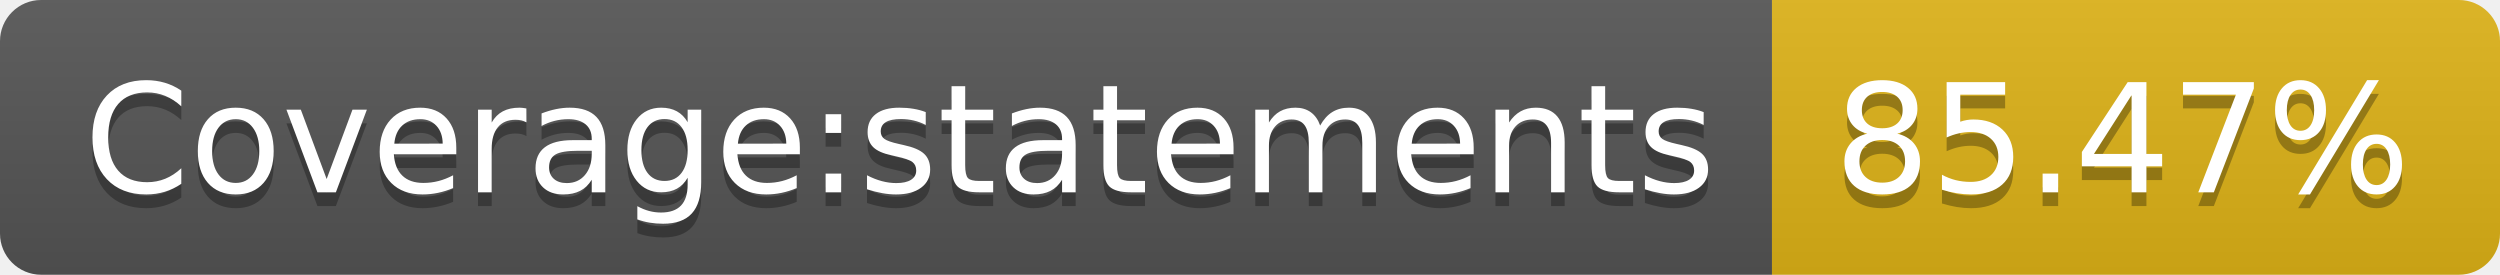
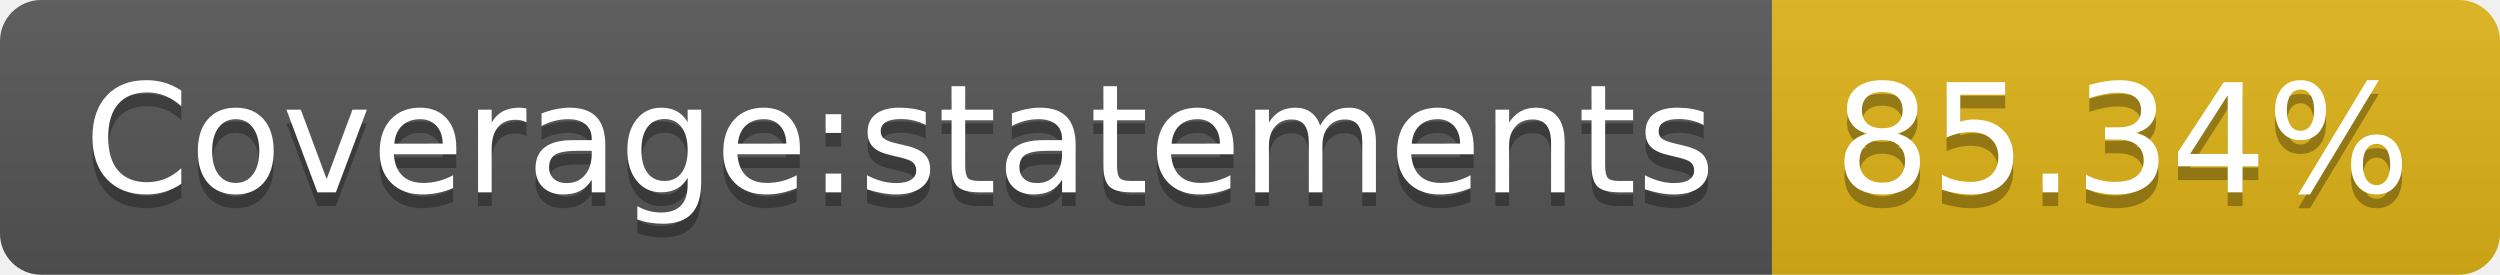
- <svg xmlns="http://www.w3.org/2000/svg" width="182" height="20" role="img" aria-label="Coverage:statements: 85.47%">
+ <svg xmlns="http://www.w3.org/2000/svg" width="182" height="20" role="img" aria-label="Coverage:statements: 85.34%">
  <linearGradient id="s" x2="0" y2="100%">
    <stop offset="0" stop-color="#bbb" stop-opacity=".1" />
    <stop offset="1" stop-opacity=".1" />
  </linearGradient>
  <clipPath id="r">
    <rect width="182" height="20" rx="3" fill="#fff" />
  </clipPath>
  <g clip-path="url(#r)">
    <rect width="129" height="20" fill="#555" />
    <rect x="129" width="53" height="20" fill="#dfb317" />
    <rect width="182" height="20" fill="url(#s)" />
  </g>
  <g fill="#fff" text-anchor="middle" font-family="Verdana,Geneva,DejaVu Sans,sans-serif" text-rendering="geometricPrecision" font-size="110">
    <text aria-hidden="true" x="655" y="150" fill="#010101" fill-opacity=".3" transform="scale(.1)" textLength="1190">Coverage:statements</text>
    <text x="655" y="140" transform="scale(.1)" fill="#fff" textLength="1190">Coverage:statements</text>
-     <text aria-hidden="true" x="1545" y="150" fill="#010101" fill-opacity=".3" transform="scale(.1)" textLength="430">85.47%</text>
-     <text x="1545" y="140" transform="scale(.1)" fill="#fff" textLength="430">85.47%</text>
+     <text aria-hidden="true" x="1545" y="150" fill="#010101" fill-opacity=".3" transform="scale(.1)" textLength="430">85.34%</text>
+     <text x="1545" y="140" transform="scale(.1)" fill="#fff" textLength="430">85.34%</text>
  </g>
</svg>
